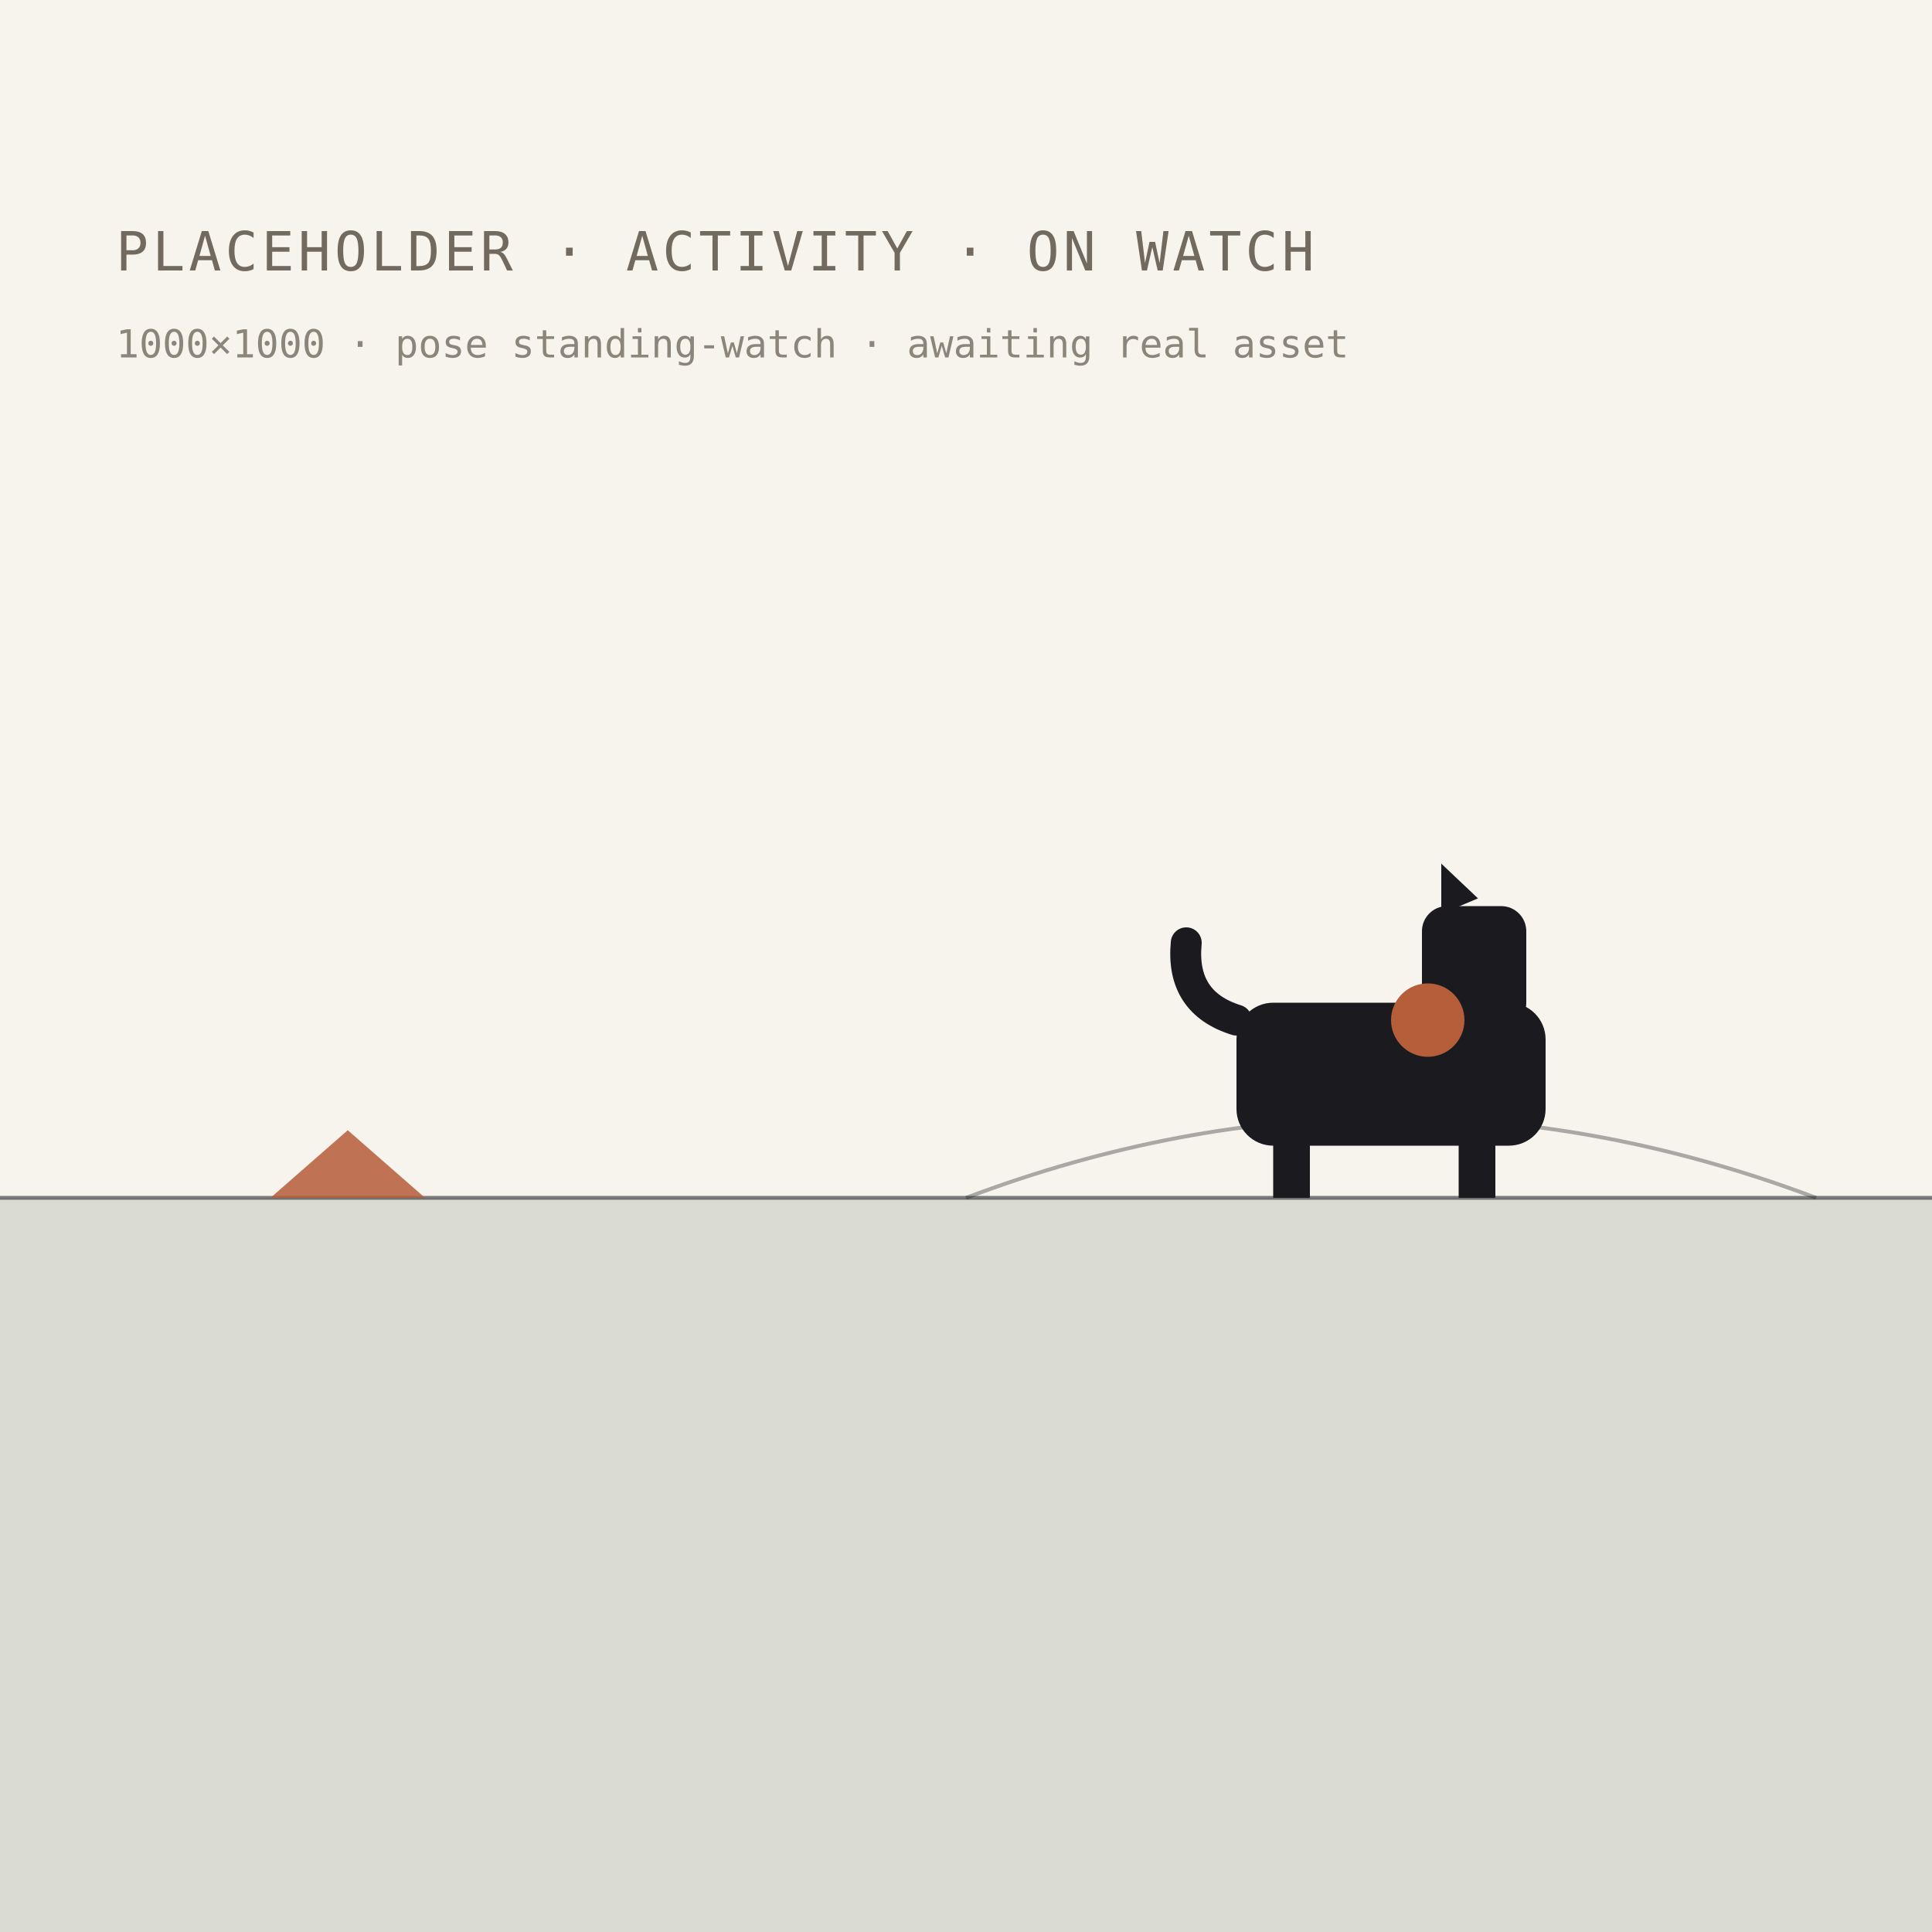
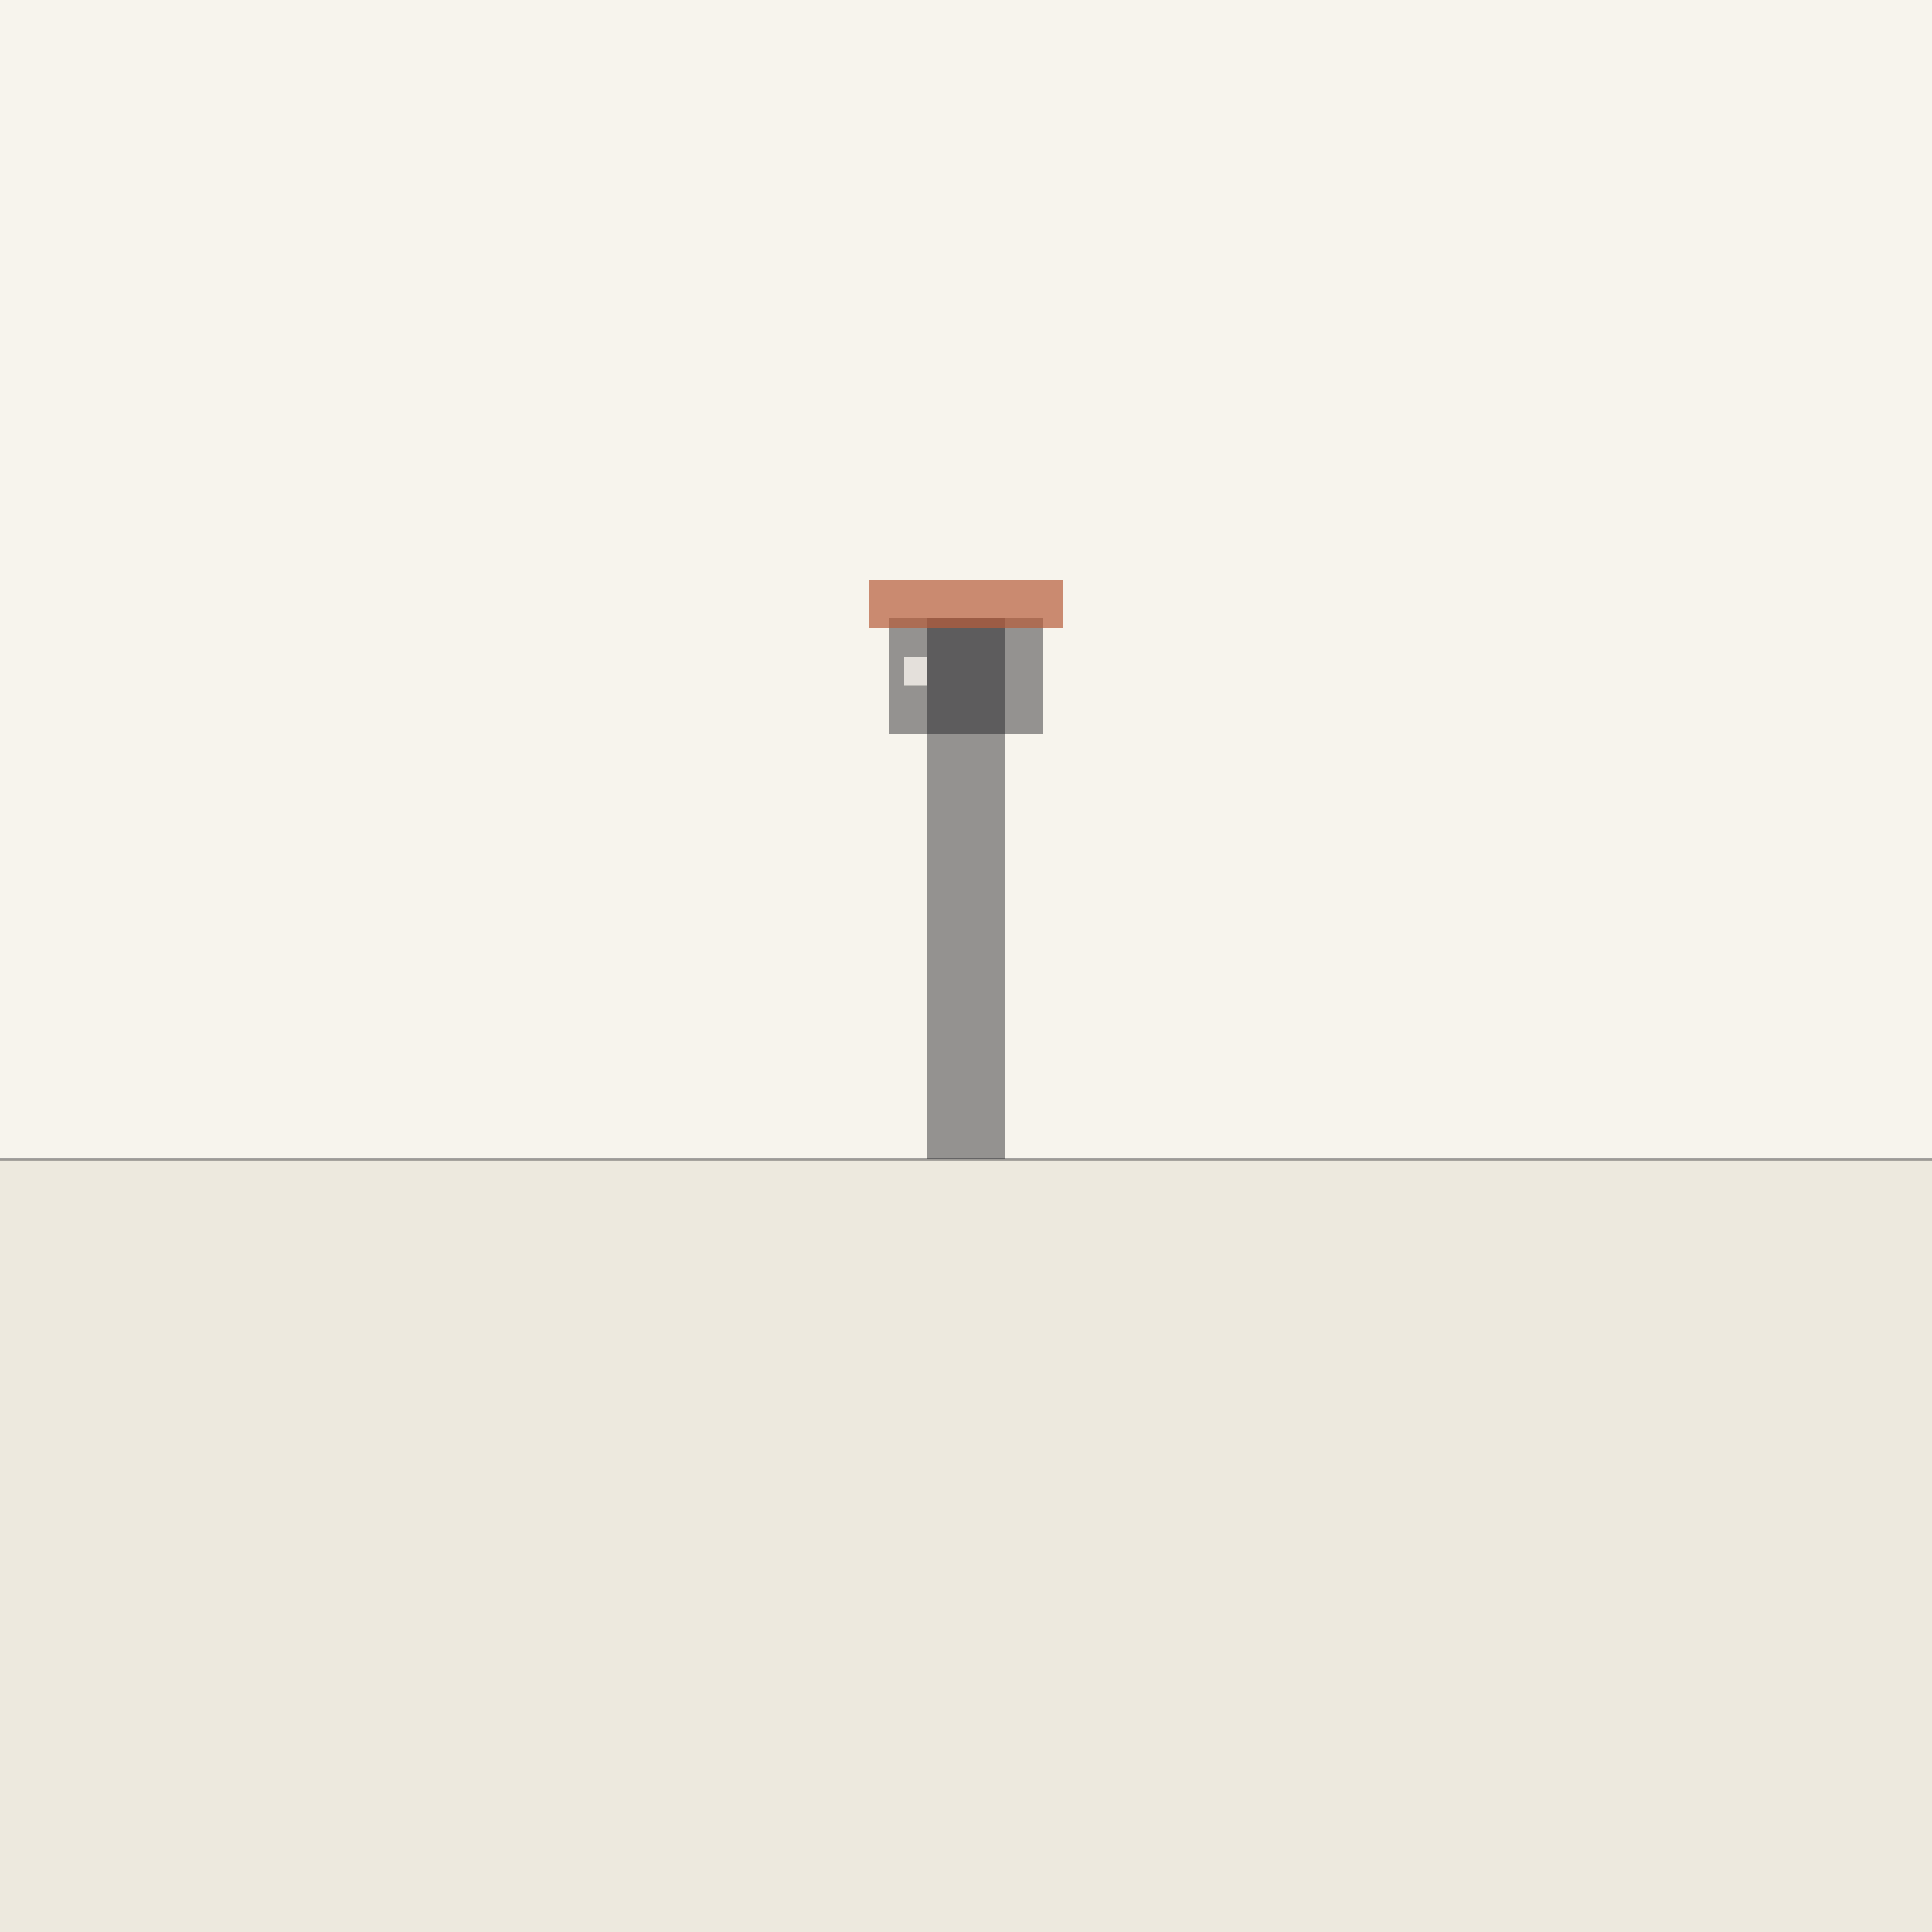
- <svg xmlns="http://www.w3.org/2000/svg" width="1000" height="1000" viewBox="0 0 1000 1000" role="img" aria-label="placeholder heritage scene: activity · on watch">
+ <svg xmlns="http://www.w3.org/2000/svg" width="1000" height="1000" viewBox="0 0 1000 1000" role="img" aria-label="watchpost on the plain horizon">
  <rect width="1000" height="1000" fill="#F7F4ED" />
-   <rect x="0" y="620" width="1000" height="380" fill="#3F5C3F" opacity="0.16" />
-   <path d="M0 620 H1000" stroke="#1A1A1F" stroke-width="2" opacity="0.55" />
-   <path d="M500 620 Q720 537 940 620" fill="none" stroke="#1A1A1F" stroke-width="2" opacity="0.35" />
-   <path d="M140 620 l80 0 l-40 -35 z" fill="#B65D3A" opacity="0.85" />
-   <g fill="#1A1A1F">
-     <rect x="640" y="519" width="160" height="74" rx="19" />
-     <rect x="659" y="580" width="19" height="40" />
-     <rect x="755" y="580" width="19" height="40" />
-     <rect x="736" y="469" width="54" height="63" rx="13" />
-     <path d="M746 473 l0 -26 l19 18 z" />
-     <path d="M640 528 q-29 -9 -26 -40" fill="none" stroke="#1A1A1F" stroke-width="16" stroke-linecap="round" />
-   </g>
-   <circle cx="739" cy="528" r="19" fill="#B65D3A" />
-   <text x="60" y="140" font-family="ui-monospace, Menlo, monospace" font-size="28" fill="#726A5E" letter-spacing="2">PLACEHOLDER · ACTIVITY · ON WATCH</text>
-   <text x="60" y="185" font-family="ui-monospace, Menlo, monospace" font-size="20" fill="#726A5E" opacity="0.8">1000×1000 · pose standing-watch · awaiting real asset</text>
+   <rect x="0" y="600" width="1000" height="400" fill="#EDE9DE" />
+   <line x1="0" y1="600" x2="1000" y2="600" stroke="#1A1A1F" stroke-width="1.5" opacity="0.38" />
+   <rect x="480" y="320" width="40" height="280" fill="#1A1A1F" opacity="0.45" />
+   <rect x="460" y="320" width="80" height="60" fill="#1A1A1F" opacity="0.45" />
+   <rect x="450" y="300" width="100" height="25" fill="#B65D3A" opacity="0.70" />
+   <rect x="468" y="340" width="12" height="15" fill="#F7F4ED" opacity="0.80" />
</svg>
